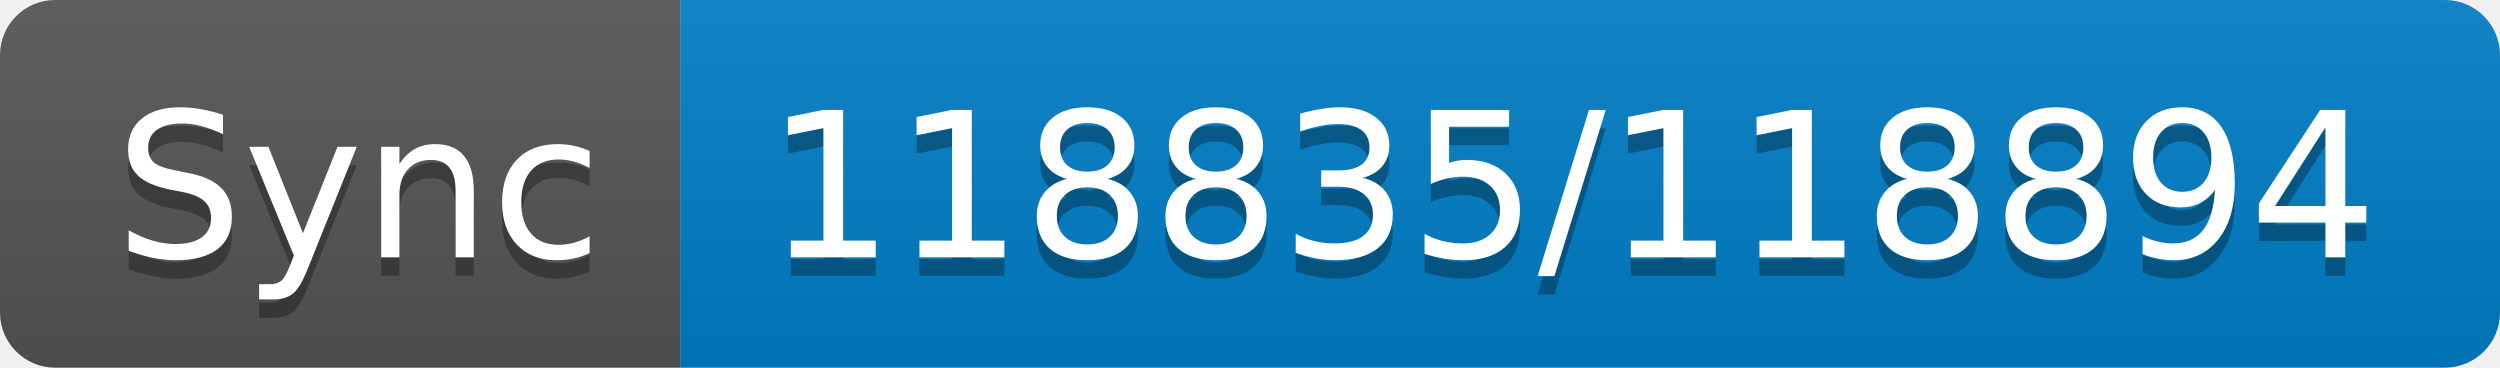
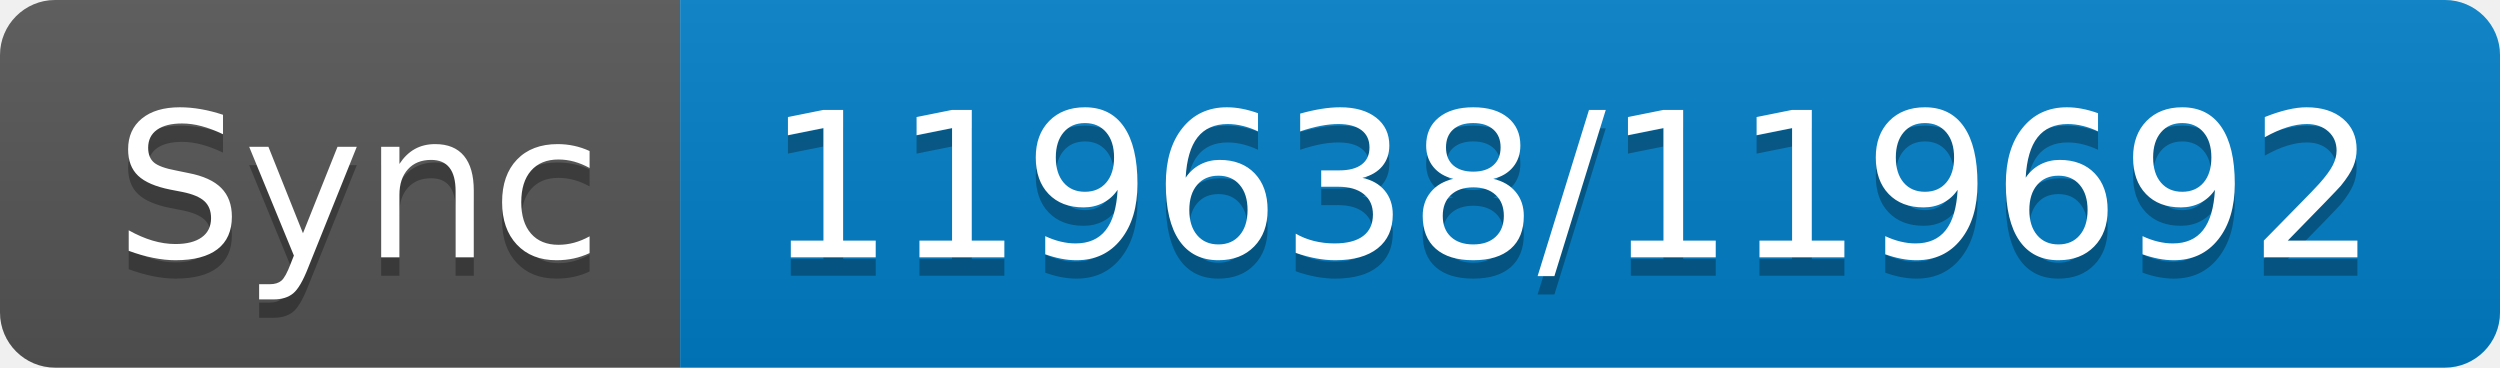
- <svg xmlns="http://www.w3.org/2000/svg" width="136" height="20" role="img" aria-label="Sync: 118835/118894">
+ <svg xmlns="http://www.w3.org/2000/svg" width="136" height="20" role="img" aria-label="Sync: 119638/119692">
  <linearGradient id="s" x2="0" y2="100%">
    <stop offset="0" stop-color="#bbb" stop-opacity=".1" />
    <stop offset="1" stop-opacity=".1" />
  </linearGradient>
  <clipPath id="r">
    <rect width="136" height="20" rx="3" fill="#fff" />
  </clipPath>
  <g clip-path="url(#r)">
    <rect width="37" height="20" fill="#555" />
    <rect x="37" width="99" height="20" fill="#007ec6" />
    <rect width="136" height="20" fill="url(#s)" />
  </g>
  <g fill="#fff" text-anchor="middle" font-family="Verdana,Geneva,DejaVu Sans,sans-serif" text-rendering="geometricPrecision" font-size="110">
    <text aria-hidden="true" x="195" y="150" fill="#010101" fill-opacity=".3" transform="scale(.1)" textLength="270">Sync</text>
    <text x="195" y="140" transform="scale(.1)" fill="#fff" textLength="270">Sync</text>
-     <text aria-hidden="true" x="855" y="150" fill="#010101" fill-opacity=".3" transform="scale(.1)" textLength="890">118835/118894</text>
-     <text x="855" y="140" transform="scale(.1)" fill="#fff" textLength="890">118835/118894</text>
+     <text aria-hidden="true" x="855" y="150" fill="#010101" fill-opacity=".3" transform="scale(.1)" textLength="890">119638/119692</text>
+     <text x="855" y="140" transform="scale(.1)" fill="#fff" textLength="890">119638/119692</text>
  </g>
</svg>
